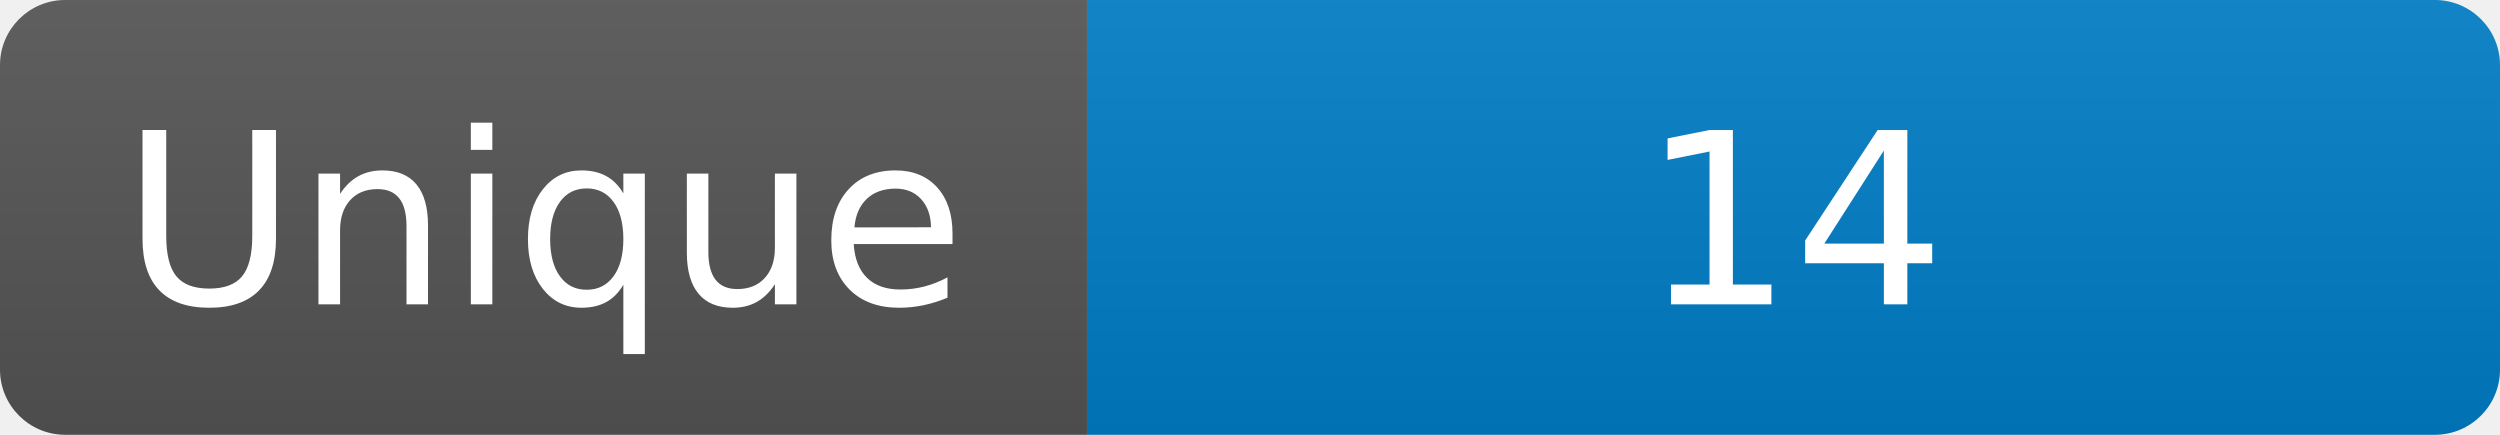
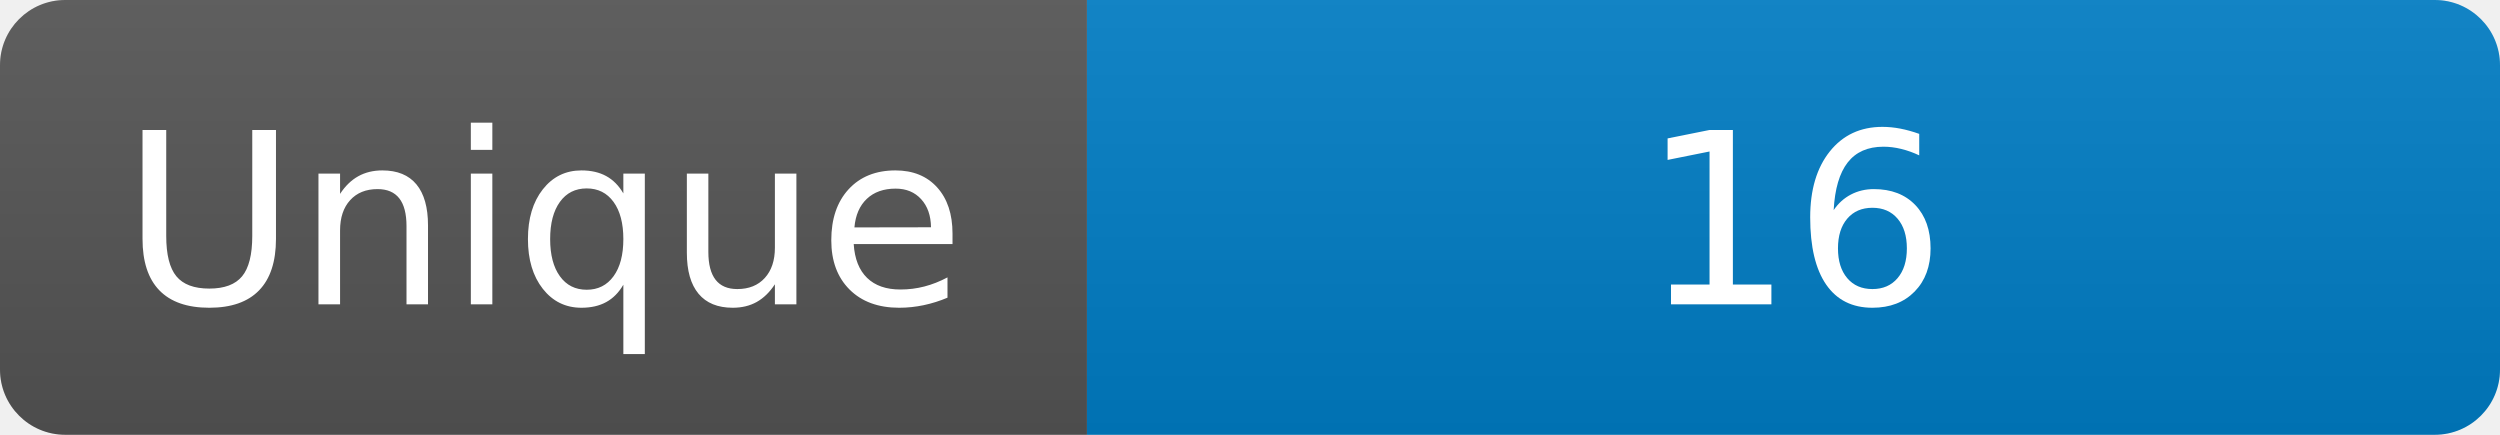
<svg xmlns="http://www.w3.org/2000/svg" width="115" height="20" role="img" aria-label="Maintained?: yes">
  <linearGradient id="s" x2="0" y2="100%">
    <stop offset="0" stop-color="#bbb" stop-opacity=".1" />
    <stop offset="1" stop-opacity=".1" />
  </linearGradient>
  <clipPath id="r">
    <rect width="115" height="20" rx="3" fill="#fff" />
  </clipPath>
  <g clip-path="url(#r)">
    <rect width="50" height="20" fill="#555" />
    <rect x="50" width="160" height="20" fill="#007ec6" />
    <rect width="115" height="20" fill="url(#s)" />
  </g>
  <g fill="#fff" text-anchor="middle" font-family="Verdana,Geneva,DejaVu Sans,sans-serif" font-size="110">
    <text x="250" y="140" transform="scale(.1)" fill="#fff">Unique</text>
-     <text x="825" y="140" transform="scale(.1)" fill="#fff">14</text>
+     <text x="825" y="140" transform="scale(.1)" fill="#fff">16</text>
  </g>
</svg>
